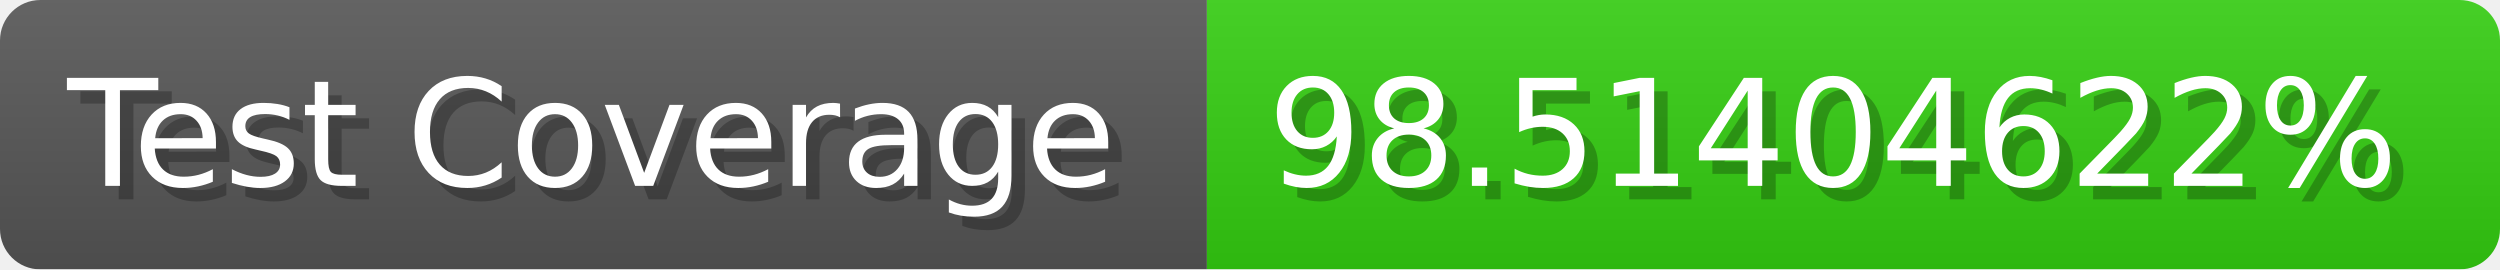
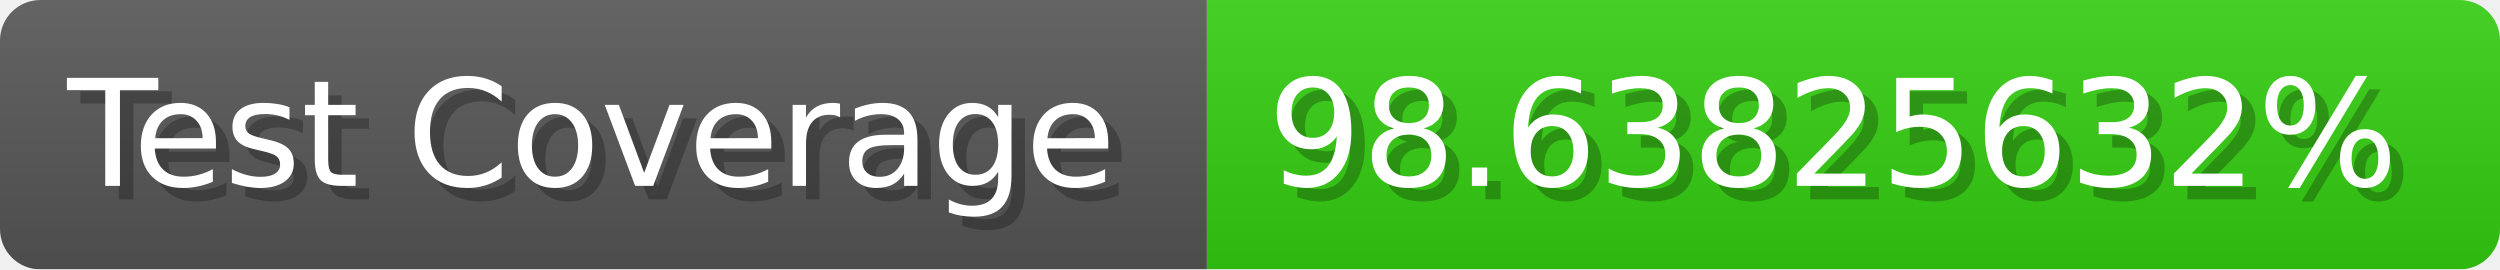
- <svg xmlns="http://www.w3.org/2000/svg" width="185.6" height="20" viewBox="0 0 1856 200" role="img" aria-label="Test Coverage: 98.51404622%">
+ <svg xmlns="http://www.w3.org/2000/svg" width="185.6" height="20" viewBox="0 0 1856 200" role="img" aria-label="Test Coverage: 98.63825632%">
  <linearGradient id="a" x2="0" y2="100%">
    <stop offset="0" stop-opacity=".1" stop-color="#EEE" />
    <stop offset="1" stop-opacity=".1" />
  </linearGradient>
  <mask id="m">
    <rect width="1856" height="200" rx="30" fill="#FFF" />
  </mask>
  <g mask="url(#m)">
    <rect width="896" height="200" fill="#555" />
    <rect width="960" height="200" fill="#3C1" x="896" />
    <rect width="1856" height="200" fill="url(#a)" />
  </g>
  <g aria-hidden="true" fill="#fff" text-anchor="start" font-family="Verdana,DejaVu Sans,sans-serif" font-size="110">
    <text x="60" y="148" textLength="796" fill="#000" opacity="0.25">Test Coverage</text>
    <text x="50" y="138" textLength="796">Test Coverage</text>
-     <text x="951" y="148" textLength="860" fill="#000" opacity="0.25">98.51404622%</text>
-     <text x="941" y="138" textLength="860">98.51404622%</text>
+     <text x="951" y="148" textLength="860" fill="#000" opacity="0.25">98.63825632%</text>
+     <text x="941" y="138" textLength="860">98.63825632%</text>
  </g>
</svg>
